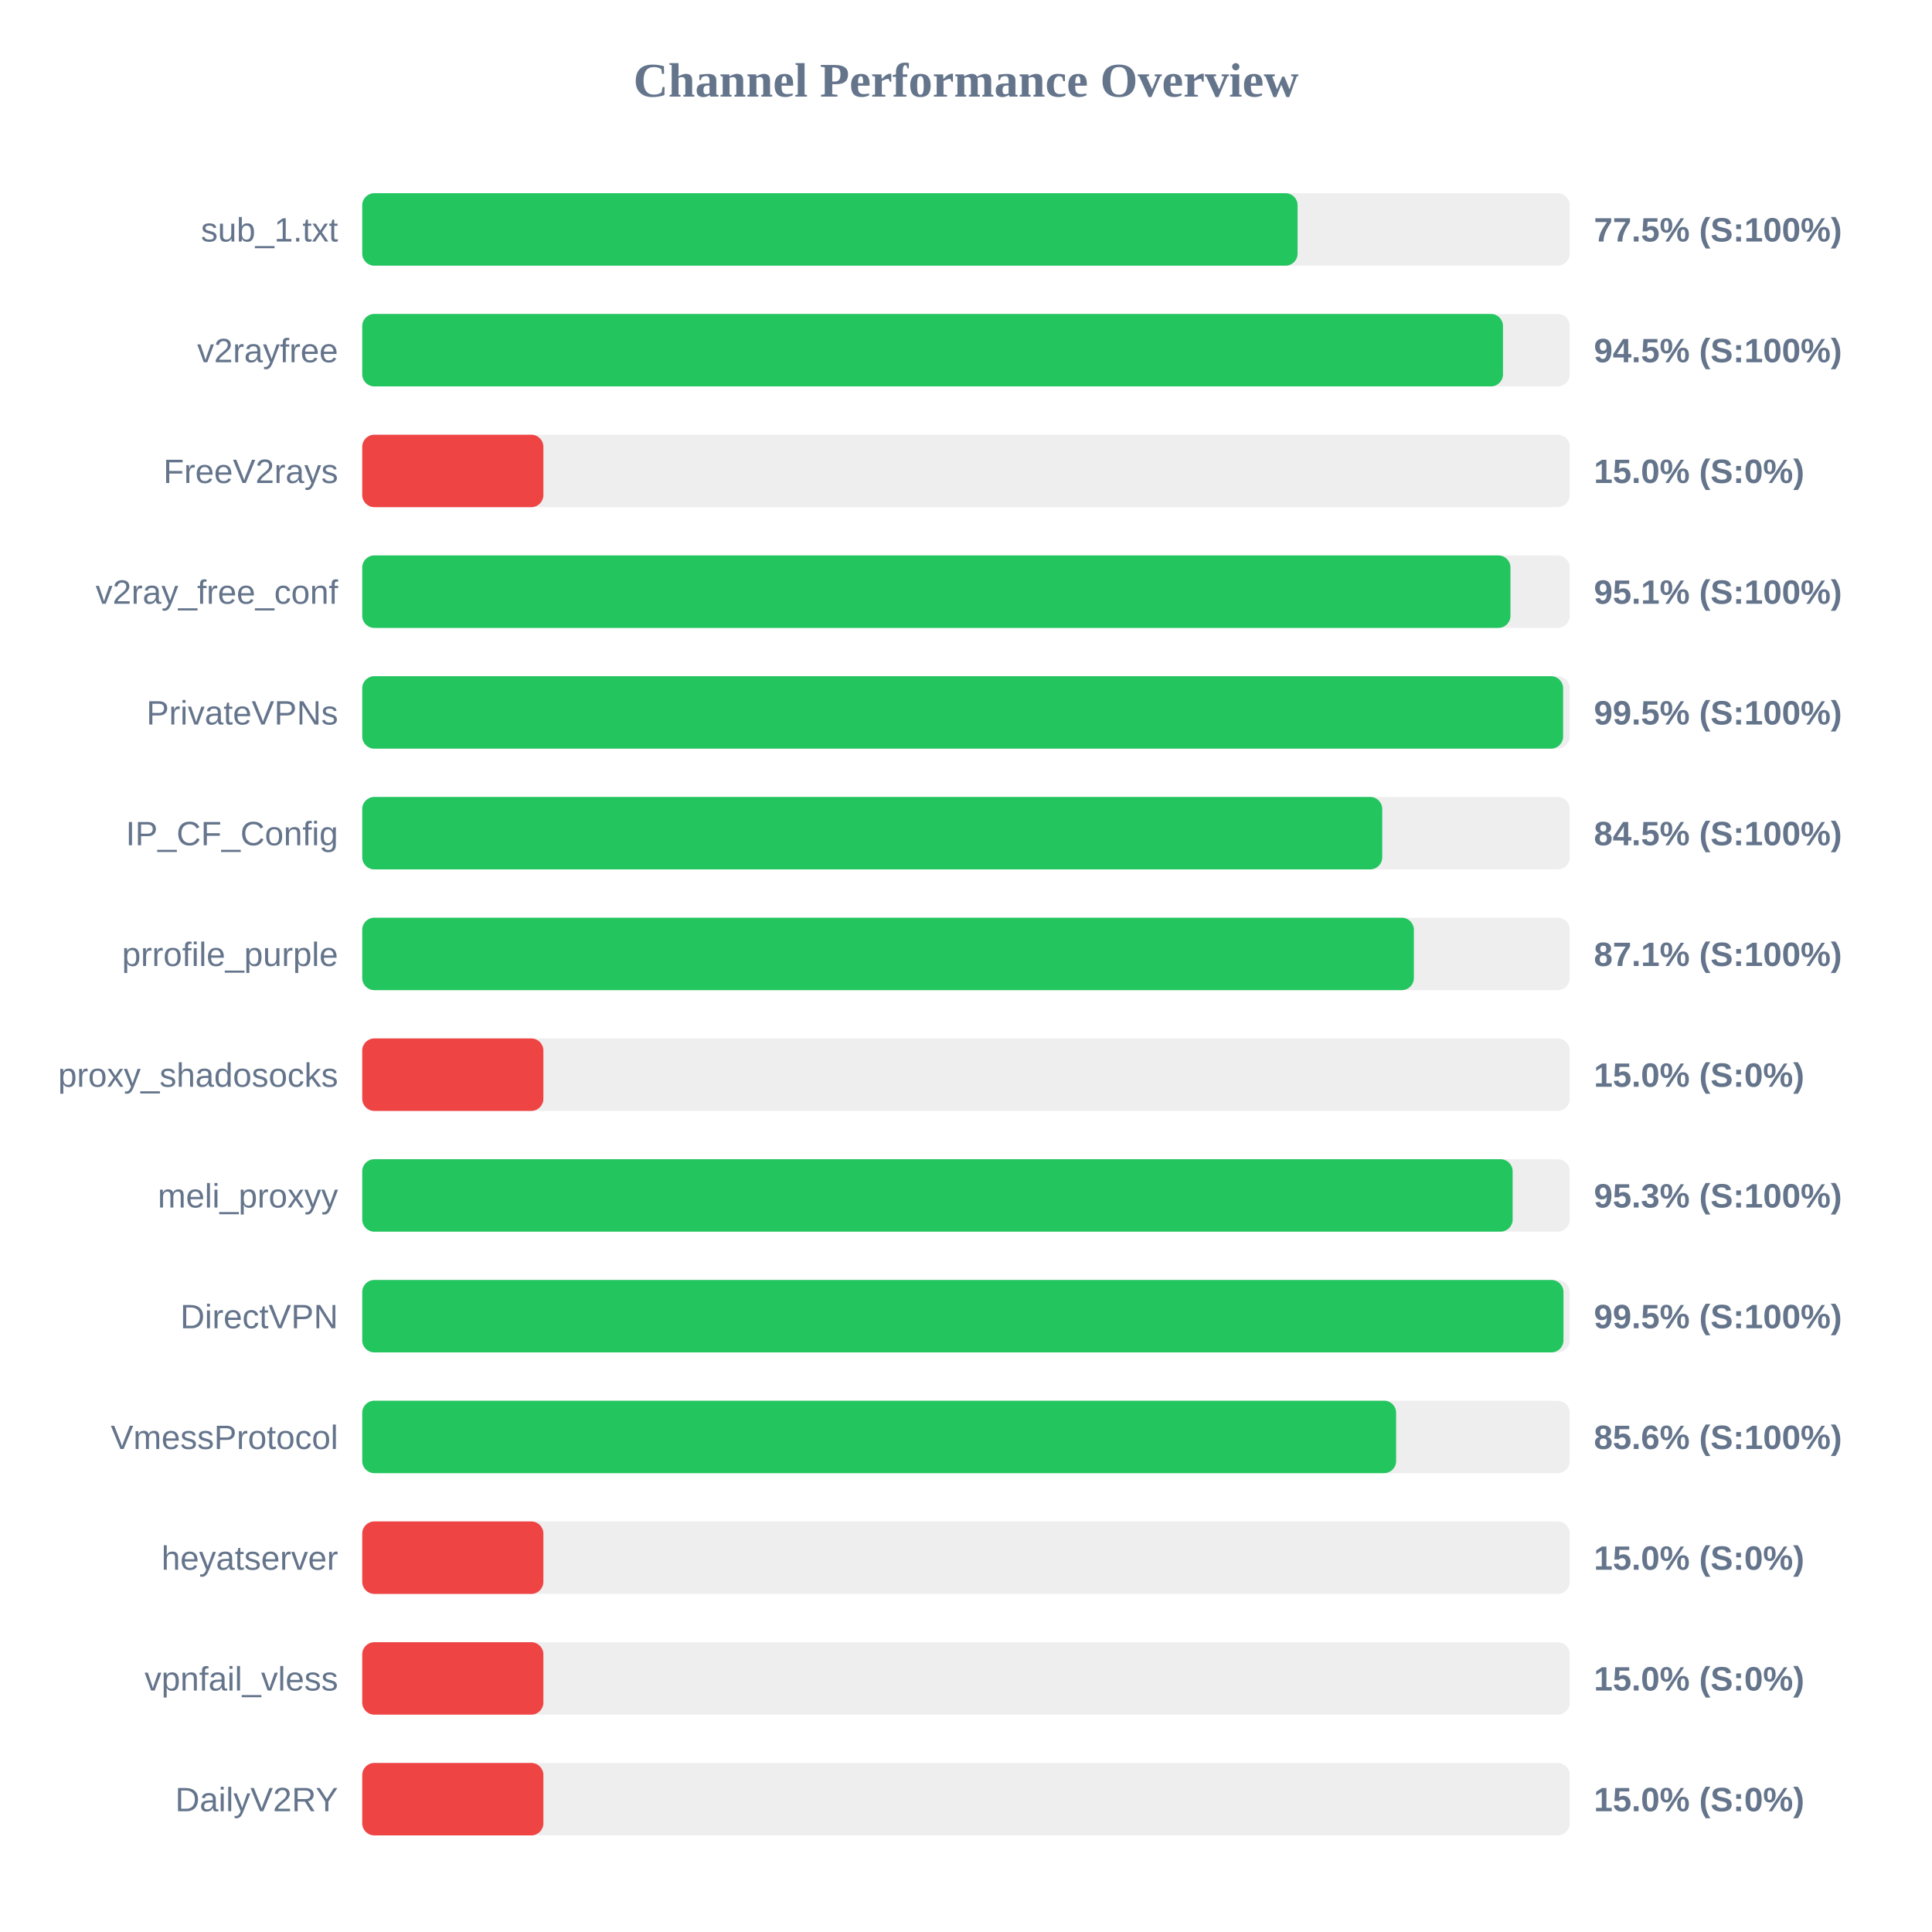
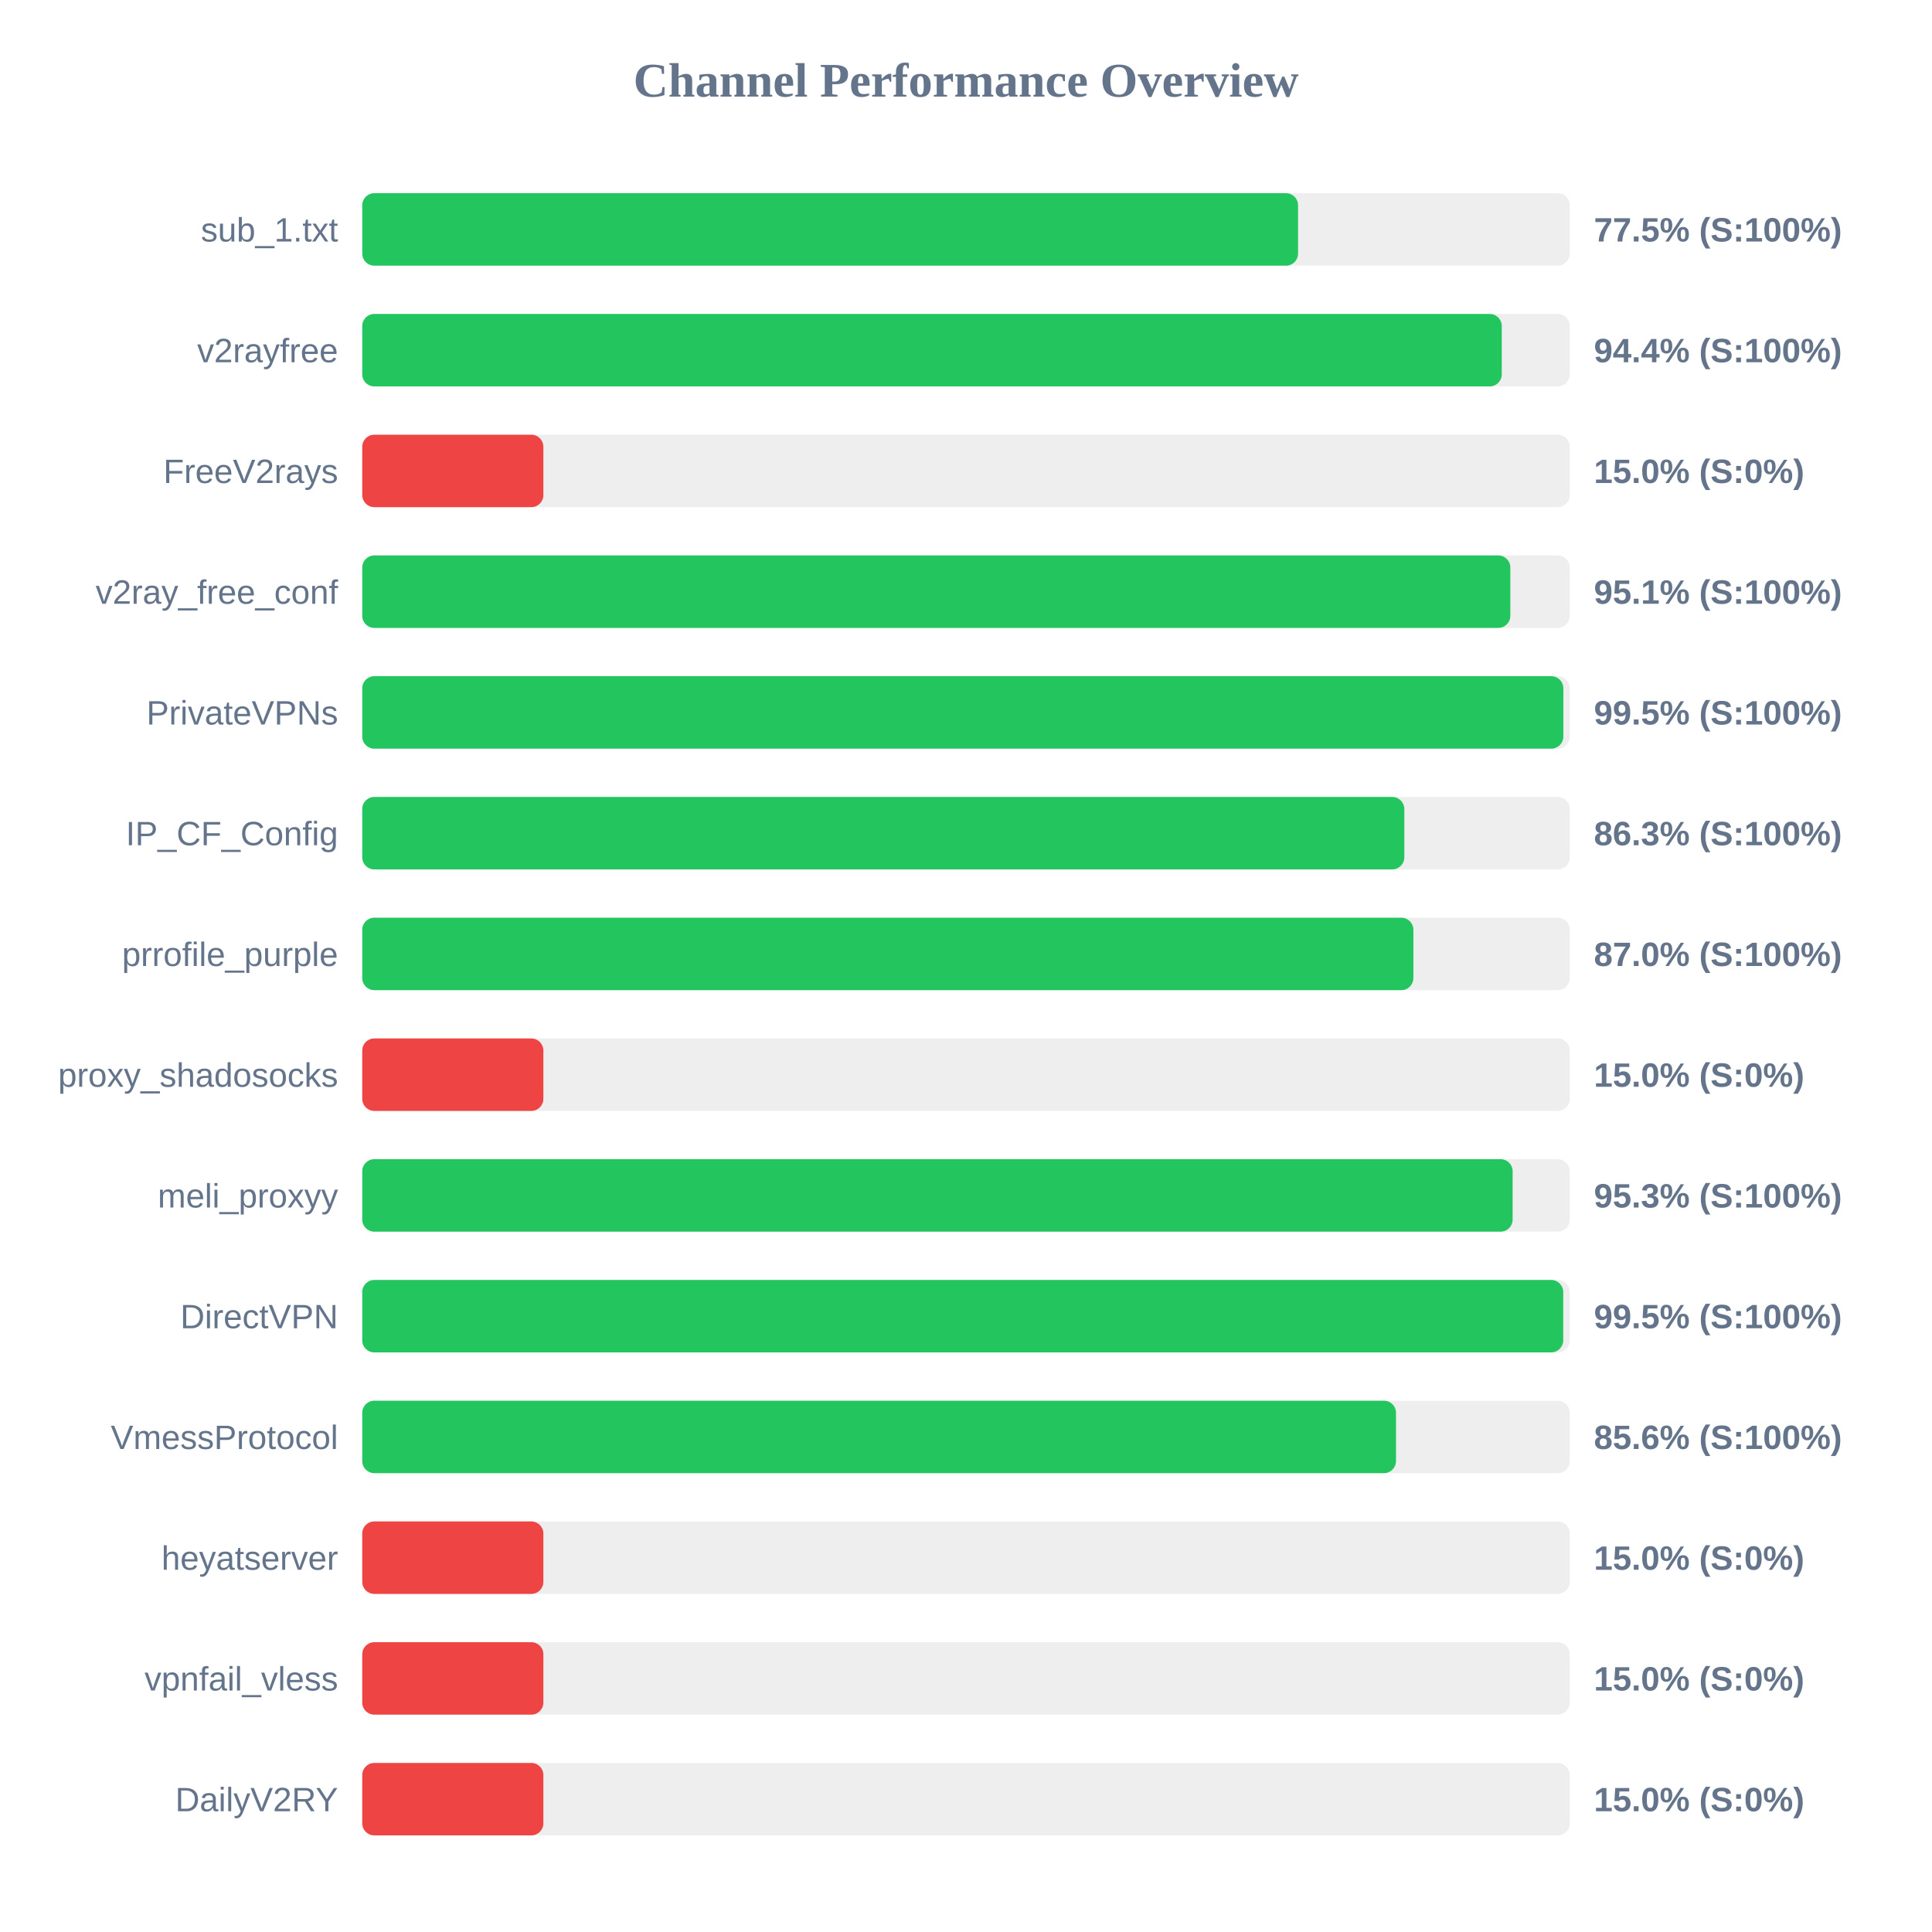
<svg xmlns="http://www.w3.org/2000/svg" width="800" height="800" version="1.1">
  <style>
        .row { font: 14px Arial; fill: #64748b; }
        .score { font: bold 14px Arial; fill: #64748b; }
    </style>
  <text x="400" y="40" text-anchor="middle" font-size="20px" font-weight="bold" fill="#64748b">Channel Performance Overview</text>
  <rect x="150" y="80" width="500" height="30" fill="#eee" rx="5" />
-   <rect x="150" y="80" width="387.3" height="30" fill="#22c55e" rx="5" />
+   <rect x="150" y="80" width="387.5" height="30" fill="#22c55e" rx="5" />
  <text x="140" y="100" text-anchor="end" class="row">sub_1.txt</text>
  <text x="660" y="100" text-anchor="start" class="score">77.5% (S:100%)</text>
  <rect x="150" y="130" width="500" height="30" fill="#eee" rx="5" />
-   <rect x="150" y="130" width="472.35" height="30" fill="#22c55e" rx="5" />
+   <rect x="150" y="130" width="471.85" height="30" fill="#22c55e" rx="5" />
  <text x="140" y="150" text-anchor="end" class="row">v2rayfree</text>
-   <text x="660" y="150" text-anchor="start" class="score">94.5% (S:100%)</text>
+   <text x="660" y="150" text-anchor="start" class="score">94.4% (S:100%)</text>
  <rect x="150" y="180" width="500" height="30" fill="#eee" rx="5" />
  <rect x="150" y="180" width="75.0" height="30" fill="#ef4444" rx="5" />
  <text x="140" y="200" text-anchor="end" class="row">FreeV2rays</text>
  <text x="660" y="200" text-anchor="start" class="score">15.0% (S:0%)</text>
  <rect x="150" y="230" width="500" height="30" fill="#eee" rx="5" />
-   <rect x="150" y="230" width="475.45" height="30" fill="#22c55e" rx="5" />
+   <rect x="150" y="230" width="475.4" height="30" fill="#22c55e" rx="5" />
  <text x="140" y="250" text-anchor="end" class="row">v2ray_free_conf</text>
  <text x="660" y="250" text-anchor="start" class="score">95.1% (S:100%)</text>
  <rect x="150" y="280" width="500" height="30" fill="#eee" rx="5" />
-   <rect x="150" y="280" width="497.25" height="30" fill="#22c55e" rx="5" />
+   <rect x="150" y="280" width="497.35" height="30" fill="#22c55e" rx="5" />
  <text x="140" y="300" text-anchor="end" class="row">PrivateVPNs</text>
  <text x="660" y="300" text-anchor="start" class="score">99.5% (S:100%)</text>
  <rect x="150" y="330" width="500" height="30" fill="#eee" rx="5" />
-   <rect x="150" y="330" width="422.35" height="30" fill="#22c55e" rx="5" />
+   <rect x="150" y="330" width="431.5" height="30" fill="#22c55e" rx="5" />
  <text x="140" y="350" text-anchor="end" class="row">IP_CF_Config</text>
-   <text x="660" y="350" text-anchor="start" class="score">84.5% (S:100%)</text>
+   <text x="660" y="350" text-anchor="start" class="score">86.3% (S:100%)</text>
  <rect x="150" y="380" width="500" height="30" fill="#eee" rx="5" />
-   <rect x="150" y="380" width="435.45" height="30" fill="#22c55e" rx="5" />
+   <rect x="150" y="380" width="435.25" height="30" fill="#22c55e" rx="5" />
  <text x="140" y="400" text-anchor="end" class="row">prrofile_purple</text>
-   <text x="660" y="400" text-anchor="start" class="score">87.1% (S:100%)</text>
+   <text x="660" y="400" text-anchor="start" class="score">87.0% (S:100%)</text>
  <rect x="150" y="430" width="500" height="30" fill="#eee" rx="5" />
  <rect x="150" y="430" width="75.0" height="30" fill="#ef4444" rx="5" />
  <text x="140" y="450" text-anchor="end" class="row">proxy_shadosocks</text>
  <text x="660" y="450" text-anchor="start" class="score">15.0% (S:0%)</text>
  <rect x="150" y="480" width="500" height="30" fill="#eee" rx="5" />
  <rect x="150" y="480" width="476.35" height="30" fill="#22c55e" rx="5" />
  <text x="140" y="500" text-anchor="end" class="row">meli_proxyy</text>
  <text x="660" y="500" text-anchor="start" class="score">95.3% (S:100%)</text>
  <rect x="150" y="530" width="500" height="30" fill="#eee" rx="5" />
-   <rect x="150" y="530" width="497.4" height="30" fill="#22c55e" rx="5" />
+   <rect x="150" y="530" width="497.3" height="30" fill="#22c55e" rx="5" />
  <text x="140" y="550" text-anchor="end" class="row">DirectVPN</text>
  <text x="660" y="550" text-anchor="start" class="score">99.5% (S:100%)</text>
  <rect x="150" y="580" width="500" height="30" fill="#eee" rx="5" />
-   <rect x="150" y="580" width="428.1" height="30" fill="#22c55e" rx="5" />
+   <rect x="150" y="580" width="428.05" height="30" fill="#22c55e" rx="5" />
  <text x="140" y="600" text-anchor="end" class="row">VmessProtocol</text>
  <text x="660" y="600" text-anchor="start" class="score">85.6% (S:100%)</text>
  <rect x="150" y="630" width="500" height="30" fill="#eee" rx="5" />
  <rect x="150" y="630" width="75.0" height="30" fill="#ef4444" rx="5" />
  <text x="140" y="650" text-anchor="end" class="row">heyatserver</text>
  <text x="660" y="650" text-anchor="start" class="score">15.0% (S:0%)</text>
  <rect x="150" y="680" width="500" height="30" fill="#eee" rx="5" />
  <rect x="150" y="680" width="75.0" height="30" fill="#ef4444" rx="5" />
  <text x="140" y="700" text-anchor="end" class="row">vpnfail_vless</text>
  <text x="660" y="700" text-anchor="start" class="score">15.0% (S:0%)</text>
  <rect x="150" y="730" width="500" height="30" fill="#eee" rx="5" />
  <rect x="150" y="730" width="75.0" height="30" fill="#ef4444" rx="5" />
  <text x="140" y="750" text-anchor="end" class="row">DailyV2RY</text>
  <text x="660" y="750" text-anchor="start" class="score">15.0% (S:0%)</text>
</svg>
